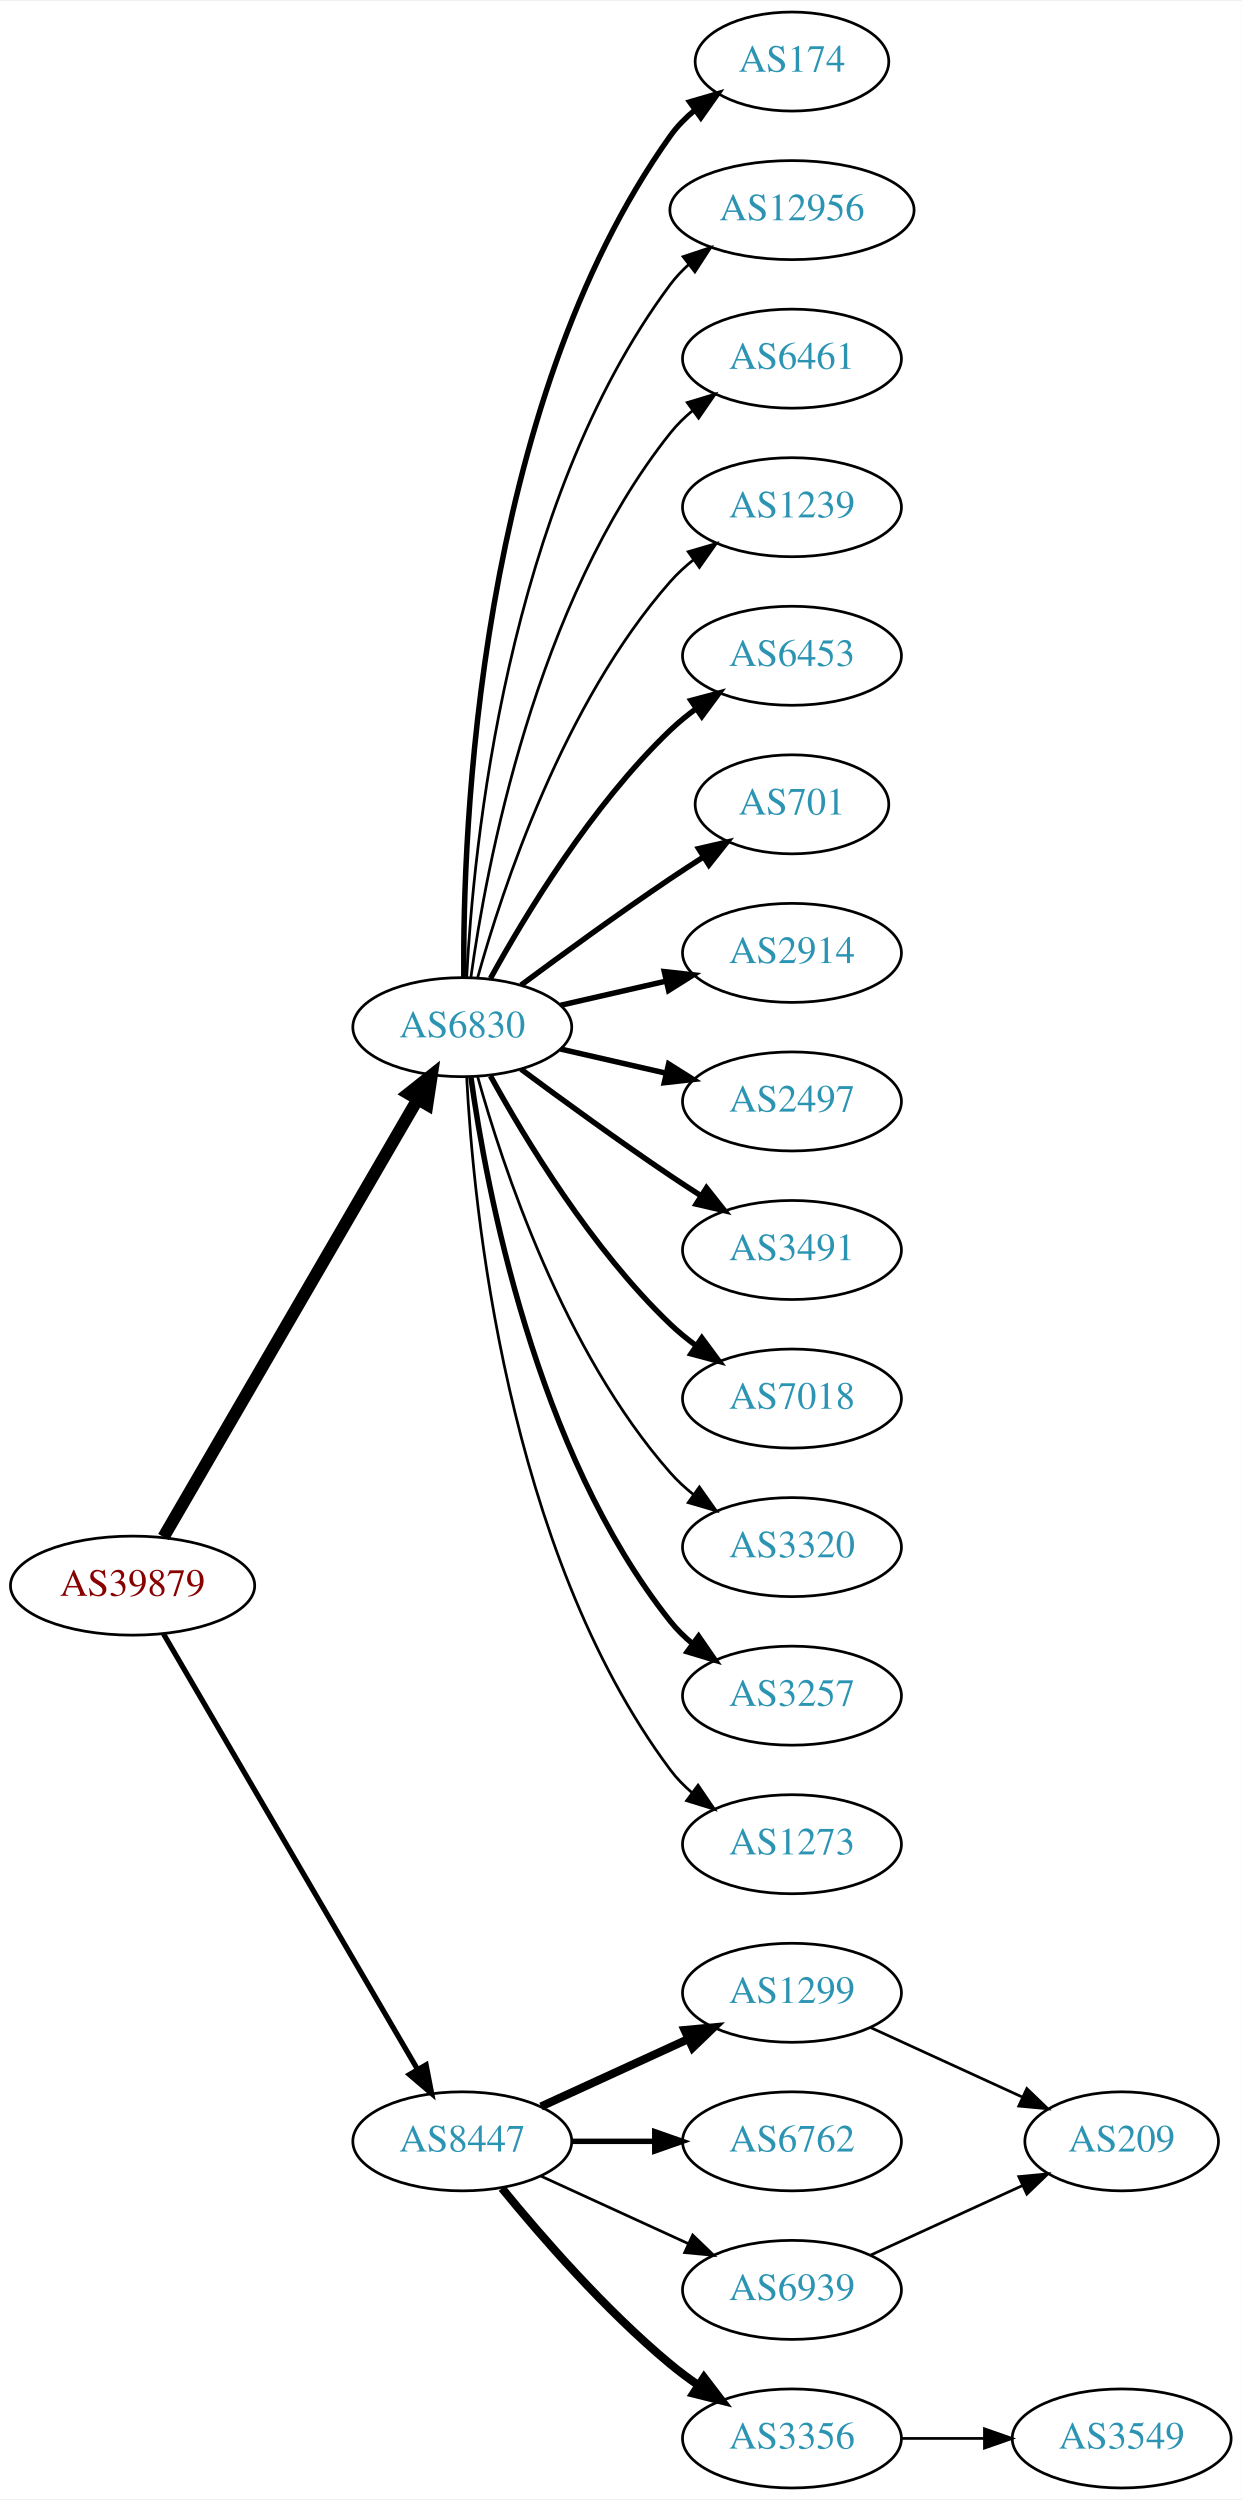
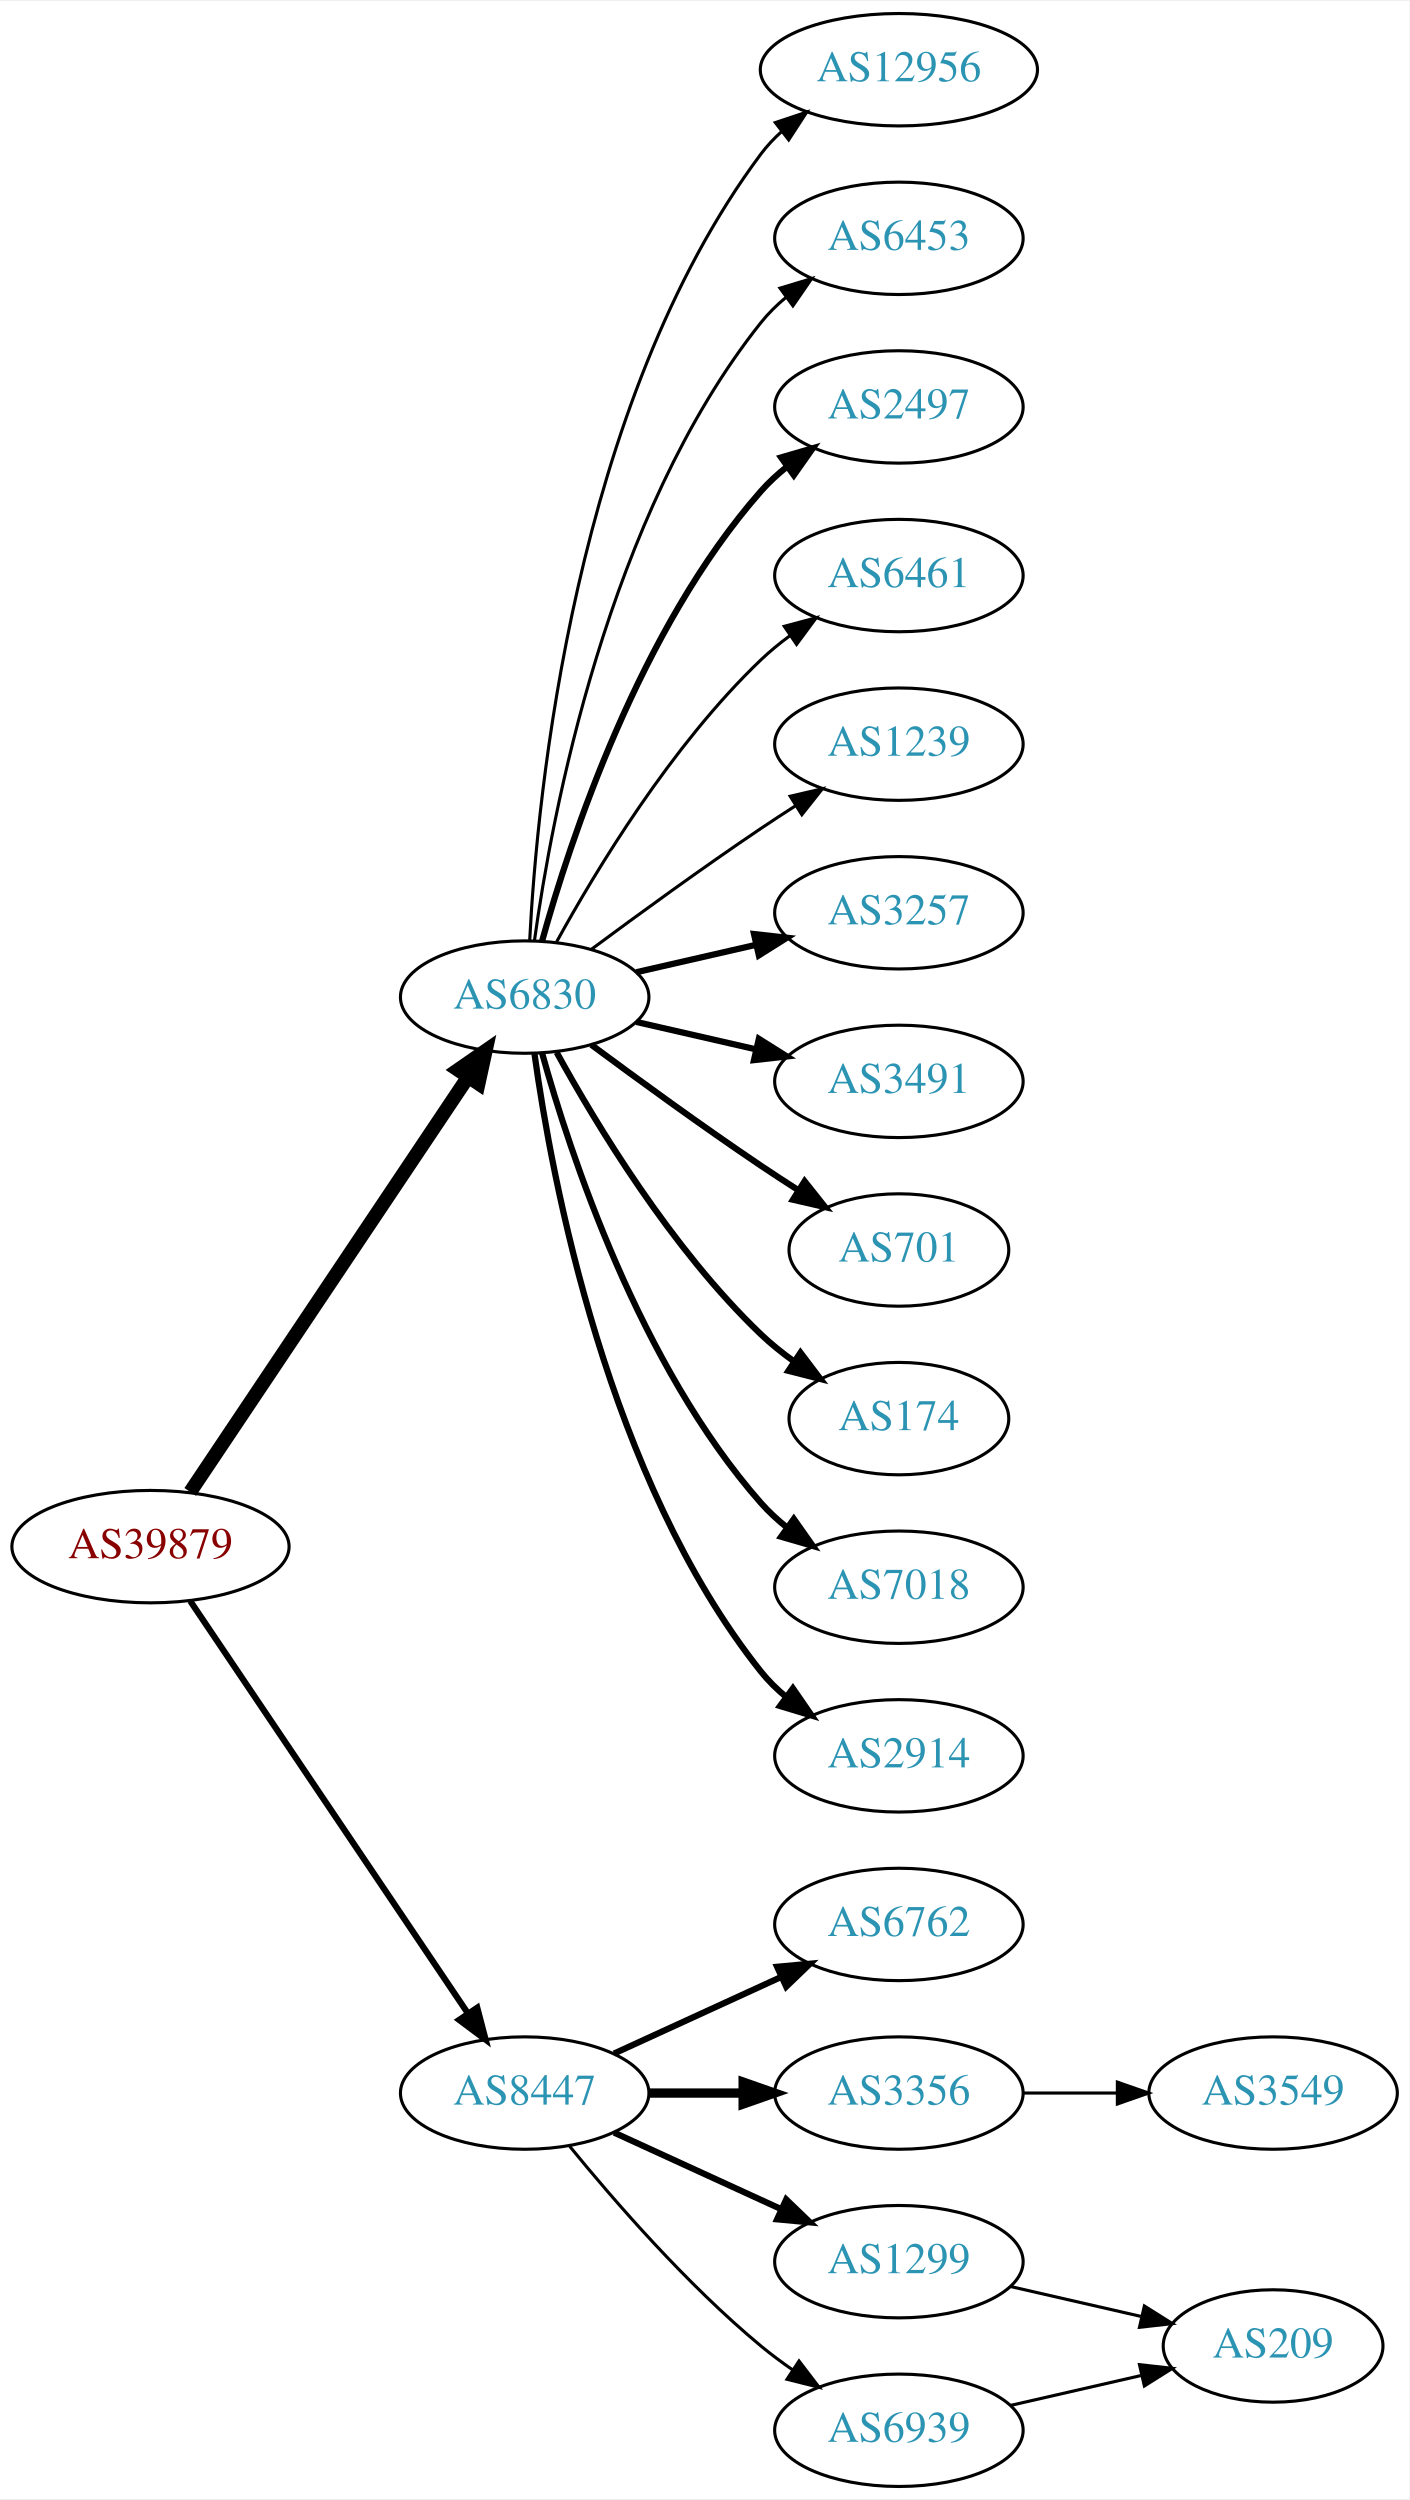
- <svg xmlns="http://www.w3.org/2000/svg" xmlns:xlink="http://www.w3.org/1999/xlink" width="451pt" height="908pt" viewBox="0.00 0.00 451.37 908.00">
-   <g id="graph0" class="graph" transform="scale(1 1) rotate(0) translate(4 904)">
-     <polygon fill="white" stroke="none" points="-4,4 -4,-904 447.37,-904 447.37,4 -4,4" />
+ <svg xmlns="http://www.w3.org/2000/svg" xmlns:xlink="http://www.w3.org/1999/xlink" width="451pt" height="800pt" viewBox="0.00 0.00 451.37 800.00">
+   <g id="graph0" class="graph" transform="scale(1 1) rotate(0) translate(4 796)">
+     <polygon fill="white" stroke="none" points="-4,4 -4,-796 447.37,-796 447.37,4 -4,4" />
    <g id="node1" class="node">
      <g id="a_node1">
        <a xlink:href="/asn/39879" xlink:title="AS39879 ~ SVC-AS [AT]">
-           <ellipse fill="#ffffff" stroke="black" cx="44.196" cy="-328" rx="44.393" ry="18" />
-           <text text-anchor="middle" x="44.196" y="-324.3" font-family="Times,serif" font-size="14.00" fill="#880000">AS39879</text>
+           <ellipse fill="#ffffff" stroke="black" cx="44.196" cy="-301" rx="44.393" ry="18" />
+           <text text-anchor="middle" x="44.196" y="-297.3" font-family="Times,serif" font-size="14.00" fill="#880000">AS39879</text>
        </a>
      </g>
    </g>
    <g id="node2" class="node">
      <g id="a_node2">
        <a xlink:href="/asn/6830" xlink:title="AS6830 ~ LGI-UPC [AT]">
-           <ellipse fill="#ffffff" stroke="black" cx="164.039" cy="-531" rx="39.794" ry="18" />
-           <text text-anchor="middle" x="164.039" y="-527.3" font-family="Times,serif" font-size="14.00" fill="#2c94b3">AS6830</text>
+           <ellipse fill="#ffffff" stroke="black" cx="164.039" cy="-477" rx="39.794" ry="18" />
+           <text text-anchor="middle" x="164.039" y="-473.3" font-family="Times,serif" font-size="14.00" fill="#2c94b3">AS6830</text>
        </a>
      </g>
    </g>
    <g id="edge1" class="edge">
-       <path fill="none" stroke="black" stroke-width="4.5" d="M55.448,-345.66C76.219,-381.442 123.368,-462.661 147.77,-504.697" />
-       <polygon fill="black" stroke="black" stroke-width="4.5" points="144.469,-506.854 152.895,-513.526 151.279,-502.9 144.469,-506.854" />
+       <path fill="none" stroke="black" stroke-width="4.5" d="M56.926,-318.519C77.803,-349.699 121.491,-414.948 145.794,-451.245" />
+       <polygon fill="black" stroke="black" stroke-width="4.5" points="142.694,-453.693 151.53,-459.811 149.238,-449.311 142.694,-453.693" />
    </g>
    <g id="node3" class="node">
      <g id="a_node3">
        <a xlink:href="/asn/8447" xlink:title="AS8447 ~ A1 Telekom Austria AG [AT]">
          <ellipse fill="#ffffff" stroke="black" cx="164.039" cy="-126" rx="39.794" ry="18" />
          <text text-anchor="middle" x="164.039" y="-122.3" font-family="Times,serif" font-size="14.00" fill="#2c94b3">AS8447</text>
        </a>
      </g>
    </g>
    <g id="edge2" class="edge">
-       <path fill="none" stroke="black" stroke-width="1.929" d="M55.448,-310.427C76.219,-274.821 123.368,-194.002 147.77,-152.173" />
-       <polygon fill="black" stroke="black" stroke-width="1.929" points="150.879,-153.79 152.895,-143.388 144.832,-150.262 150.879,-153.79" />
+       <path fill="none" stroke="black" stroke-width="2" d="M56.926,-283.581C77.803,-252.578 121.491,-187.699 145.794,-151.608" />
+       <polygon fill="black" stroke="black" stroke-width="2" points="148.847,-153.341 151.53,-143.091 143.041,-149.431 148.847,-153.341" />
    </g>
    <g id="node4" class="node">
      <g id="a_node4">
-         <a xlink:href="/asn/174" xlink:title="AS174 ~ Cogent Communications [US]">
-           <ellipse fill="#ffffff" stroke="black" cx="283.881" cy="-882" rx="35.194" ry="18" />
-           <text text-anchor="middle" x="283.881" y="-878.3" font-family="Times,serif" font-size="14.00" fill="#2c94b3">AS174</text>
+         <a xlink:href="/asn/12956" xlink:title="AS12956 ~ TELXIUS [ES]">
+           <ellipse fill="#ffffff" stroke="black" cx="283.881" cy="-774" rx="44.393" ry="18" />
+           <text text-anchor="middle" x="283.881" y="-770.3" font-family="Times,serif" font-size="14.00" fill="#2c94b3">AS12956</text>
        </a>
      </g>
    </g>
    <g id="edge3" class="edge">
-       <path fill="none" stroke="black" stroke-width="2" d="M164.587,-549.063C164.168,-601.503 169.322,-756.293 239.685,-855 242.168,-858.484 245.256,-861.615 248.63,-864.402" />
-       <polygon fill="black" stroke="black" stroke-width="2" points="246.702,-867.326 256.875,-870.287 250.769,-861.629 246.702,-867.326" />
+       <path fill="none" stroke="black" d="M165.63,-495.023C168.007,-541.412 179.925,-666.893 239.685,-747 241.642,-749.623 243.935,-752.051 246.427,-754.287" />
+       <polygon fill="black" stroke="black" points="244.307,-757.072 254.36,-760.418 248.588,-751.534 244.307,-757.072" />
    </g>
    <g id="node5" class="node">
      <g id="a_node5">
-         <a xlink:href="/asn/12956" xlink:title="AS12956 ~ TELXIUS [ES]">
-           <ellipse fill="#ffffff" stroke="black" cx="283.881" cy="-828" rx="44.393" ry="18" />
-           <text text-anchor="middle" x="283.881" y="-824.3" font-family="Times,serif" font-size="14.00" fill="#2c94b3">AS12956</text>
+         <a xlink:href="/asn/6453" xlink:title="AS6453 ~ TATA COMMUNICATIONS (AMERICA) INC [US]">
+           <ellipse fill="#ffffff" stroke="black" cx="283.881" cy="-720" rx="39.794" ry="18" />
+           <text text-anchor="middle" x="283.881" y="-716.3" font-family="Times,serif" font-size="14.00" fill="#2c94b3">AS6453</text>
        </a>
      </g>
    </g>
    <g id="edge4" class="edge">
-       <path fill="none" stroke="black" d="M165.63,-549.023C168.007,-595.412 179.925,-720.893 239.685,-801 241.642,-803.623 243.935,-806.051 246.427,-808.287" />
-       <polygon fill="black" stroke="black" points="244.307,-811.072 254.36,-814.418 248.588,-805.534 244.307,-811.072" />
+       <path fill="none" stroke="black" d="M167.178,-495.17C172.678,-534.974 190.504,-631.233 239.685,-693 242.026,-695.94 244.781,-698.649 247.747,-701.121" />
+       <polygon fill="black" stroke="black" points="245.812,-704.042 255.953,-707.11 249.939,-698.388 245.812,-704.042" />
    </g>
    <g id="node6" class="node">
      <g id="a_node6">
-         <a xlink:href="/asn/6461" xlink:title="AS6461 ~ Zayo Bandwidth [US]">
-           <ellipse fill="#ffffff" stroke="black" cx="283.881" cy="-774" rx="39.794" ry="18" />
-           <text text-anchor="middle" x="283.881" y="-770.3" font-family="Times,serif" font-size="14.00" fill="#2c94b3">AS6461</text>
+         <a xlink:href="/asn/2497" xlink:title="AS2497 ~ Internet Initiative Japan Inc. [JP]">
+           <ellipse fill="#ffffff" stroke="black" cx="283.881" cy="-666" rx="39.794" ry="18" />
+           <text text-anchor="middle" x="283.881" y="-662.3" font-family="Times,serif" font-size="14.00" fill="#2c94b3">AS2497</text>
        </a>
      </g>
    </g>
    <g id="edge5" class="edge">
-       <path fill="none" stroke="black" d="M167.178,-549.17C172.678,-588.974 190.504,-685.233 239.685,-747 242.026,-749.94 244.781,-752.649 247.747,-755.121" />
-       <polygon fill="black" stroke="black" points="245.812,-758.042 255.953,-761.11 249.939,-752.388 245.812,-758.042" />
+       <path fill="none" stroke="black" stroke-width="2" d="M169.612,-494.946C178.517,-526.995 200.801,-594.842 239.685,-639 242.169,-641.821 245.019,-644.449 248.044,-646.871" />
+       <polygon fill="black" stroke="black" stroke-width="2" points="246.162,-649.828 256.334,-652.791 250.23,-644.131 246.162,-649.828" />
    </g>
    <g id="node7" class="node">
      <g id="a_node7">
-         <a xlink:href="/asn/1239" xlink:title="AS1239 ~ Sprint [US]">
-           <ellipse fill="#ffffff" stroke="black" cx="283.881" cy="-720" rx="39.794" ry="18" />
-           <text text-anchor="middle" x="283.881" y="-716.3" font-family="Times,serif" font-size="14.00" fill="#2c94b3">AS1239</text>
+         <a xlink:href="/asn/6461" xlink:title="AS6461 ~ Zayo Bandwidth [US]">
+           <ellipse fill="#ffffff" stroke="black" cx="283.881" cy="-612" rx="39.794" ry="18" />
+           <text text-anchor="middle" x="283.881" y="-608.3" font-family="Times,serif" font-size="14.00" fill="#2c94b3">AS6461</text>
        </a>
      </g>
    </g>
    <g id="edge6" class="edge">
-       <path fill="none" stroke="black" d="M169.612,-548.946C178.517,-580.995 200.801,-648.842 239.685,-693 242.169,-695.821 245.019,-698.449 248.044,-700.871" />
-       <polygon fill="black" stroke="black" points="246.162,-703.828 256.334,-706.791 250.23,-698.131 246.162,-703.828" />
+       <path fill="none" stroke="black" d="M174.28,-494.713C186.825,-517.561 211.002,-557.611 239.685,-585 242.553,-587.739 245.742,-590.347 249.051,-592.785" />
+       <polygon fill="black" stroke="black" points="247.175,-595.742 257.411,-598.477 251.114,-589.956 247.175,-595.742" />
    </g>
    <g id="node8" class="node">
      <g id="a_node8">
-         <a xlink:href="/asn/6453" xlink:title="AS6453 ~ TATA COMMUNICATIONS (AMERICA) INC [US]">
-           <ellipse fill="#ffffff" stroke="black" cx="283.881" cy="-666" rx="39.794" ry="18" />
-           <text text-anchor="middle" x="283.881" y="-662.3" font-family="Times,serif" font-size="14.00" fill="#2c94b3">AS6453</text>
+         <a xlink:href="/asn/1239" xlink:title="AS1239 ~ Sprint [US]">
+           <ellipse fill="#ffffff" stroke="black" cx="283.881" cy="-558" rx="39.794" ry="18" />
+           <text text-anchor="middle" x="283.881" y="-554.3" font-family="Times,serif" font-size="14.00" fill="#2c94b3">AS1239</text>
        </a>
      </g>
    </g>
    <g id="edge7" class="edge">
-       <path fill="none" stroke="black" stroke-width="2" d="M174.28,-548.713C186.825,-571.561 211.002,-611.611 239.685,-639 242.553,-641.739 245.742,-644.347 249.051,-646.785" />
-       <polygon fill="black" stroke="black" stroke-width="2" points="247.175,-649.742 257.411,-652.477 251.114,-643.956 247.175,-649.742" />
+       <path fill="none" stroke="black" d="M185.369,-492.277C200.231,-503.304 220.976,-518.407 239.685,-531 243.234,-533.389 246.984,-535.839 250.733,-538.242" />
+       <polygon fill="black" stroke="black" points="249.059,-541.325 259.381,-543.712 252.801,-535.409 249.059,-541.325" />
    </g>
    <g id="node9" class="node">
      <g id="a_node9">
-         <a xlink:href="/asn/701" xlink:title="AS701 ~ UUNET [US]">
-           <ellipse fill="#ffffff" stroke="black" cx="283.881" cy="-612" rx="35.194" ry="18" />
-           <text text-anchor="middle" x="283.881" y="-608.3" font-family="Times,serif" font-size="14.00" fill="#2c94b3">AS701</text>
+         <a xlink:href="/asn/3257" xlink:title="AS3257 ~ GTT [DE]">
+           <ellipse fill="#ffffff" stroke="black" cx="283.881" cy="-504" rx="39.794" ry="18" />
+           <text text-anchor="middle" x="283.881" y="-500.3" font-family="Times,serif" font-size="14.00" fill="#2c94b3">AS3257</text>
        </a>
      </g>
    </g>
    <g id="edge8" class="edge">
-       <path fill="none" stroke="black" stroke-width="2" d="M185.369,-546.277C200.231,-557.304 220.976,-572.407 239.685,-585 243.502,-587.569 247.552,-590.21 251.583,-592.786" />
-       <polygon fill="black" stroke="black" stroke-width="2" points="249.952,-595.895 260.277,-598.271 253.687,-589.975 249.952,-595.895" />
+       <path fill="none" stroke="black" stroke-width="2" d="M199.758,-484.955C211.758,-487.704 225.379,-490.825 238.071,-493.733" />
+       <polygon fill="black" stroke="black" stroke-width="2" points="237.474,-497.187 248.003,-496.009 239.037,-490.364 237.474,-497.187" />
    </g>
    <g id="node10" class="node">
      <g id="a_node10">
-         <a xlink:href="/asn/2914" xlink:title="AS2914 ~ NTT America, Inc. [US]">
-           <ellipse fill="#ffffff" stroke="black" cx="283.881" cy="-558" rx="39.794" ry="18" />
-           <text text-anchor="middle" x="283.881" y="-554.3" font-family="Times,serif" font-size="14.00" fill="#2c94b3">AS2914</text>
-         </a>
-       </g>
-     </g>
-     <g id="edge9" class="edge">
-       <path fill="none" stroke="black" stroke-width="2" d="M199.758,-538.955C211.758,-541.704 225.379,-544.825 238.071,-547.733" />
-       <polygon fill="black" stroke="black" stroke-width="2" points="237.474,-551.187 248.003,-550.009 239.037,-544.364 237.474,-551.187" />
-     </g>
-     <g id="node11" class="node">
-       <g id="a_node11">
-         <a xlink:href="/asn/2497" xlink:title="AS2497 ~ Internet Initiative Japan Inc. [JP]">
-           <ellipse fill="#ffffff" stroke="black" cx="283.881" cy="-504" rx="39.794" ry="18" />
-           <text text-anchor="middle" x="283.881" y="-500.3" font-family="Times,serif" font-size="14.00" fill="#2c94b3">AS2497</text>
-         </a>
-       </g>
-     </g>
-     <g id="edge10" class="edge">
-       <path fill="none" stroke="black" stroke-width="2" d="M199.758,-523.045C211.758,-520.296 225.379,-517.175 238.071,-514.267" />
-       <polygon fill="black" stroke="black" stroke-width="2" points="239.037,-517.636 248.003,-511.991 237.474,-510.813 239.037,-517.636" />
-     </g>
-     <g id="node12" class="node">
-       <g id="a_node12">
        <a xlink:href="/asn/3491" xlink:title="AS3491 ~ PCCW Global, Inc. [US]">
          <ellipse fill="#ffffff" stroke="black" cx="283.881" cy="-450" rx="39.794" ry="18" />
          <text text-anchor="middle" x="283.881" y="-446.3" font-family="Times,serif" font-size="14.00" fill="#2c94b3">AS3491</text>
        </a>
      </g>
    </g>
+     <g id="edge9" class="edge">
+       <path fill="none" stroke="black" stroke-width="2" d="M199.758,-469.045C211.758,-466.296 225.379,-463.175 238.071,-460.267" />
+       <polygon fill="black" stroke="black" stroke-width="2" points="239.037,-463.636 248.003,-457.991 237.474,-456.813 239.037,-463.636" />
+     </g>
+     <g id="node11" class="node">
+       <g id="a_node11">
+         <a xlink:href="/asn/701" xlink:title="AS701 ~ UUNET [US]">
+           <ellipse fill="#ffffff" stroke="black" cx="283.881" cy="-396" rx="35.194" ry="18" />
+           <text text-anchor="middle" x="283.881" y="-392.3" font-family="Times,serif" font-size="14.00" fill="#2c94b3">AS701</text>
+         </a>
+       </g>
+     </g>
+     <g id="edge10" class="edge">
+       <path fill="none" stroke="black" stroke-width="2" d="M185.369,-461.723C200.231,-450.696 220.976,-435.593 239.685,-423 243.502,-420.431 247.552,-417.79 251.583,-415.214" />
+       <polygon fill="black" stroke="black" stroke-width="2" points="253.687,-418.025 260.277,-409.729 249.952,-412.105 253.687,-418.025" />
+     </g>
+     <g id="node12" class="node">
+       <g id="a_node12">
+         <a xlink:href="/asn/174" xlink:title="AS174 ~ Cogent Communications [US]">
+           <ellipse fill="#ffffff" stroke="black" cx="283.881" cy="-342" rx="35.194" ry="18" />
+           <text text-anchor="middle" x="283.881" y="-338.3" font-family="Times,serif" font-size="14.00" fill="#2c94b3">AS174</text>
+         </a>
+       </g>
+     </g>
    <g id="edge11" class="edge">
-       <path fill="none" stroke="black" stroke-width="2" d="M185.369,-515.723C200.231,-504.696 220.976,-489.593 239.685,-477 243.234,-474.611 246.984,-472.161 250.733,-469.758" />
-       <polygon fill="black" stroke="black" stroke-width="2" points="252.801,-472.591 259.381,-464.288 249.059,-466.675 252.801,-472.591" />
+       <path fill="none" stroke="black" stroke-width="2" d="M174.28,-459.287C186.825,-436.439 211.002,-396.389 239.685,-369 242.939,-365.893 246.606,-362.954 250.393,-360.24" />
+       <polygon fill="black" stroke="black" stroke-width="2" points="252.37,-363.128 258.761,-354.678 248.495,-357.299 252.37,-363.128" />
    </g>
    <g id="node13" class="node">
      <g id="a_node13">
        <a xlink:href="/asn/7018" xlink:title="AS7018 ~ AT&amp;T Services, Inc. [US]">
-           <ellipse fill="#ffffff" stroke="black" cx="283.881" cy="-396" rx="39.794" ry="18" />
-           <text text-anchor="middle" x="283.881" y="-392.3" font-family="Times,serif" font-size="14.00" fill="#2c94b3">AS7018</text>
+           <ellipse fill="#ffffff" stroke="black" cx="283.881" cy="-288" rx="39.794" ry="18" />
+           <text text-anchor="middle" x="283.881" y="-284.3" font-family="Times,serif" font-size="14.00" fill="#2c94b3">AS7018</text>
        </a>
      </g>
    </g>
    <g id="edge12" class="edge">
-       <path fill="none" stroke="black" stroke-width="2" d="M174.28,-513.287C186.825,-490.439 211.002,-450.389 239.685,-423 242.553,-420.261 245.742,-417.653 249.051,-415.215" />
-       <polygon fill="black" stroke="black" stroke-width="2" points="251.114,-418.044 257.411,-409.523 247.175,-412.258 251.114,-418.044" />
+       <path fill="none" stroke="black" stroke-width="2" d="M169.612,-459.054C178.517,-427.005 200.801,-359.158 239.685,-315 242.169,-312.179 245.019,-309.551 248.044,-307.129" />
+       <polygon fill="black" stroke="black" stroke-width="2" points="250.23,-309.869 256.334,-301.209 246.162,-304.172 250.23,-309.869" />
    </g>
    <g id="node14" class="node">
      <g id="a_node14">
-         <a xlink:href="/asn/3320" xlink:title="AS3320 ~ DTAG [DE]">
-           <ellipse fill="#ffffff" stroke="black" cx="283.881" cy="-342" rx="39.794" ry="18" />
-           <text text-anchor="middle" x="283.881" y="-338.3" font-family="Times,serif" font-size="14.00" fill="#2c94b3">AS3320</text>
+         <a xlink:href="/asn/2914" xlink:title="AS2914 ~ NTT America, Inc. [US]">
+           <ellipse fill="#ffffff" stroke="black" cx="283.881" cy="-234" rx="39.794" ry="18" />
+           <text text-anchor="middle" x="283.881" y="-230.3" font-family="Times,serif" font-size="14.00" fill="#2c94b3">AS2914</text>
        </a>
      </g>
    </g>
    <g id="edge13" class="edge">
-       <path fill="none" stroke="black" d="M169.612,-513.054C178.517,-481.005 200.801,-413.158 239.685,-369 242.169,-366.179 245.019,-363.551 248.044,-361.129" />
-       <polygon fill="black" stroke="black" points="250.23,-363.869 256.334,-355.209 246.162,-358.172 250.23,-363.869" />
+       <path fill="none" stroke="black" stroke-width="2" d="M167.178,-458.83C172.678,-419.026 190.504,-322.767 239.685,-261 242.026,-258.06 244.781,-255.351 247.747,-252.879" />
+       <polygon fill="black" stroke="black" stroke-width="2" points="249.939,-255.612 255.953,-246.89 245.812,-249.958 249.939,-255.612" />
    </g>
    <g id="node15" class="node">
      <g id="a_node15">
-         <a xlink:href="/asn/3257" xlink:title="AS3257 ~ GTT [DE]">
-           <ellipse fill="#ffffff" stroke="black" cx="283.881" cy="-288" rx="39.794" ry="18" />
-           <text text-anchor="middle" x="283.881" y="-284.3" font-family="Times,serif" font-size="14.00" fill="#2c94b3">AS3257</text>
+         <a xlink:href="/asn/6762" xlink:title="AS6762 ~ TELECOM ITALIA SPARKLE S.p.A. [IT]">
+           <ellipse fill="#ffffff" stroke="black" cx="283.881" cy="-180" rx="39.794" ry="18" />
+           <text text-anchor="middle" x="283.881" y="-176.3" font-family="Times,serif" font-size="14.00" fill="#2c94b3">AS6762</text>
        </a>
      </g>
    </g>
    <g id="edge14" class="edge">
-       <path fill="none" stroke="black" stroke-width="2" d="M167.178,-512.83C172.678,-473.026 190.504,-376.767 239.685,-315 242.026,-312.06 244.781,-309.351 247.747,-306.879" />
-       <polygon fill="black" stroke="black" stroke-width="2" points="249.939,-309.612 255.953,-300.89 245.812,-303.958 249.939,-309.612" />
+       <path fill="none" stroke="black" stroke-width="2" d="M192.667,-138.661C208.624,-145.973 228.895,-155.261 246.178,-163.181" />
+       <polygon fill="black" stroke="black" stroke-width="2" points="244.876,-166.435 255.425,-167.419 247.793,-160.071 244.876,-166.435" />
    </g>
    <g id="node16" class="node">
      <g id="a_node16">
-         <a xlink:href="/asn/1273" xlink:title="AS1273 ~ Vodafone Group PLC [EU]">
-           <ellipse fill="#ffffff" stroke="black" cx="283.881" cy="-234" rx="39.794" ry="18" />
-           <text text-anchor="middle" x="283.881" y="-230.3" font-family="Times,serif" font-size="14.00" fill="#2c94b3">AS1273</text>
+         <a xlink:href="/asn/3356" xlink:title="AS3356 ~ Level 3 Parent, LLC [US]">
+           <ellipse fill="#ffffff" stroke="black" cx="283.881" cy="-126" rx="39.794" ry="18" />
+           <text text-anchor="middle" x="283.881" y="-122.3" font-family="Times,serif" font-size="14.00" fill="#2c94b3">AS3356</text>
        </a>
      </g>
    </g>
    <g id="edge15" class="edge">
-       <path fill="none" stroke="black" d="M165.63,-512.977C168.007,-466.588 179.925,-341.107 239.685,-261 241.933,-257.987 244.624,-255.231 247.551,-252.728" />
-       <polygon fill="black" stroke="black" points="249.746,-255.458 255.702,-246.697 245.582,-249.831 249.746,-255.458" />
+       <path fill="none" stroke="black" stroke-width="3" d="M203.951,-126C213.505,-126 223.854,-126 233.817,-126" />
+       <polygon fill="black" stroke="black" stroke-width="3" points="234.009,-129.5 244.009,-126 234.009,-122.5 234.009,-129.5" />
    </g>
    <g id="node17" class="node">
      <g id="a_node17">
        <a xlink:href="/asn/1299" xlink:title="AS1299 ~ Telia Carrier [EU]">
-           <ellipse fill="#ffffff" stroke="black" cx="283.881" cy="-180" rx="39.794" ry="18" />
-           <text text-anchor="middle" x="283.881" y="-176.3" font-family="Times,serif" font-size="14.00" fill="#2c94b3">AS1299</text>
+           <ellipse fill="#ffffff" stroke="black" cx="283.881" cy="-72" rx="39.794" ry="18" />
+           <text text-anchor="middle" x="283.881" y="-68.3" font-family="Times,serif" font-size="14.00" fill="#2c94b3">AS1299</text>
        </a>
      </g>
    </g>
    <g id="edge16" class="edge">
-       <path fill="none" stroke="black" stroke-width="3" d="M192.667,-138.661C208.624,-145.973 228.895,-155.261 246.178,-163.181" />
-       <polygon fill="black" stroke="black" stroke-width="3" points="244.876,-166.435 255.425,-167.419 247.793,-160.071 244.876,-166.435" />
+       <path fill="none" stroke="black" stroke-width="2" d="M192.667,-113.339C208.624,-106.027 228.895,-96.739 246.178,-88.819" />
+       <polygon fill="black" stroke="black" stroke-width="2" points="247.793,-91.929 255.425,-84.581 244.876,-85.565 247.793,-91.929" />
    </g>
    <g id="node18" class="node">
      <g id="a_node18">
-         <a xlink:href="/asn/6762" xlink:title="AS6762 ~ TELECOM ITALIA SPARKLE S.p.A. [IT]">
-           <ellipse fill="#ffffff" stroke="black" cx="283.881" cy="-126" rx="39.794" ry="18" />
-           <text text-anchor="middle" x="283.881" y="-122.3" font-family="Times,serif" font-size="14.00" fill="#2c94b3">AS6762</text>
+         <a xlink:href="/asn/6939" xlink:title="AS6939 ~ Hurricane Electric LLC [US]">
+           <ellipse fill="#ffffff" stroke="black" cx="283.881" cy="-18" rx="39.794" ry="18" />
+           <text text-anchor="middle" x="283.881" y="-14.3" font-family="Times,serif" font-size="14.00" fill="#2c94b3">AS6939</text>
        </a>
      </g>
    </g>
    <g id="edge17" class="edge">
-       <path fill="none" stroke="black" stroke-width="2" d="M203.951,-126C213.505,-126 223.854,-126 233.817,-126" />
-       <polygon fill="black" stroke="black" stroke-width="2" points="234.009,-129.5 244.009,-126 234.009,-122.5 234.009,-129.5" />
+       <path fill="none" stroke="black" d="M178.458,-108.935C192.572,-91.625 215.987,-64.655 239.685,-45 242.901,-42.332 246.402,-39.73 249.972,-37.259" />
+       <polygon fill="black" stroke="black" points="251.896,-40.183 258.329,-31.764 248.05,-34.334 251.896,-40.183" />
    </g>
    <g id="node19" class="node">
      <g id="a_node19">
-         <a xlink:href="/asn/3356" xlink:title="AS3356 ~ Level 3 Parent, LLC [US]">
-           <ellipse fill="#ffffff" stroke="black" cx="283.881" cy="-18" rx="39.794" ry="18" />
-           <text text-anchor="middle" x="283.881" y="-14.3" font-family="Times,serif" font-size="14.00" fill="#2c94b3">AS3356</text>
+         <a xlink:href="/asn/3549" xlink:title="AS3549 ~ Level 3 Parent, LLC [US]">
+           <ellipse fill="#ffffff" stroke="black" cx="403.724" cy="-126" rx="39.794" ry="18" />
+           <text text-anchor="middle" x="403.724" y="-122.3" font-family="Times,serif" font-size="14.00" fill="#2c94b3">AS3549</text>
        </a>
      </g>
    </g>
    <g id="edge18" class="edge">
-       <path fill="none" stroke="black" stroke-width="3" d="M178.458,-108.935C192.572,-91.625 215.987,-64.655 239.685,-45 242.901,-42.332 246.402,-39.73 249.972,-37.259" />
-       <polygon fill="black" stroke="black" stroke-width="3" points="251.896,-40.183 258.329,-31.764 248.05,-34.334 251.896,-40.183" />
+       <path fill="none" stroke="black" d="M323.794,-126C333.347,-126 343.697,-126 353.659,-126" />
+       <polygon fill="black" stroke="black" points="353.852,-129.5 363.852,-126 353.852,-122.5 353.852,-129.5" />
    </g>
    <g id="node20" class="node">
      <g id="a_node20">
-         <a xlink:href="/asn/6939" xlink:title="AS6939 ~ Hurricane Electric LLC [US]">
-           <ellipse fill="#ffffff" stroke="black" cx="283.881" cy="-72" rx="39.794" ry="18" />
-           <text text-anchor="middle" x="283.881" y="-68.3" font-family="Times,serif" font-size="14.00" fill="#2c94b3">AS6939</text>
+         <a xlink:href="/asn/209" xlink:title="AS209 ~ CenturyLink Communications, LLC [US]">
+           <ellipse fill="#ffffff" stroke="black" cx="403.724" cy="-45" rx="35.194" ry="18" />
+           <text text-anchor="middle" x="403.724" y="-41.3" font-family="Times,serif" font-size="14.00" fill="#2c94b3">AS209</text>
        </a>
      </g>
    </g>
    <g id="edge19" class="edge">
-       <path fill="none" stroke="black" d="M192.667,-113.339C208.624,-106.027 228.895,-96.739 246.178,-88.819" />
-       <polygon fill="black" stroke="black" points="247.793,-91.929 255.425,-84.581 244.876,-85.565 247.793,-91.929" />
-     </g>
-     <g id="node22" class="node">
-       <g id="a_node22">
-         <a xlink:href="/asn/209" xlink:title="AS209 ~ CenturyLink Communications, LLC [US]">
-           <ellipse fill="#ffffff" stroke="black" cx="403.724" cy="-126" rx="35.194" ry="18" />
-           <text text-anchor="middle" x="403.724" y="-122.3" font-family="Times,serif" font-size="14.00" fill="#2c94b3">AS209</text>
-         </a>
-       </g>
-     </g>
-     <g id="edge21" class="edge">
-       <path fill="none" stroke="black" d="M312.51,-167.339C328.926,-159.817 349.908,-150.202 367.505,-142.139" />
-       <polygon fill="black" stroke="black" points="369.249,-145.189 376.882,-137.842 366.333,-138.826 369.249,-145.189" />
-     </g>
-     <g id="node21" class="node">
-       <g id="a_node21">
-         <a xlink:href="/asn/3549" xlink:title="AS3549 ~ Level 3 Parent, LLC [US]">
-           <ellipse fill="#ffffff" stroke="black" cx="403.724" cy="-18" rx="39.794" ry="18" />
-           <text text-anchor="middle" x="403.724" y="-14.3" font-family="Times,serif" font-size="14.00" fill="#2c94b3">AS3549</text>
-         </a>
-       </g>
+       <path fill="none" stroke="black" d="M319.6,-64.045C332.693,-61.045 347.715,-57.603 361.356,-54.478" />
+       <polygon fill="black" stroke="black" points="362.497,-57.807 371.463,-52.162 360.934,-50.984 362.497,-57.807" />
    </g>
    <g id="edge20" class="edge">
-       <path fill="none" stroke="black" d="M323.794,-18C333.347,-18 343.697,-18 353.659,-18" />
-       <polygon fill="black" stroke="black" points="353.852,-21.5 363.852,-18 353.852,-14.5 353.852,-21.5" />
-     </g>
-     <g id="edge22" class="edge">
-       <path fill="none" stroke="black" d="M312.51,-84.661C328.926,-92.183 349.908,-101.798 367.505,-109.861" />
-       <polygon fill="black" stroke="black" points="366.333,-113.174 376.882,-114.158 369.249,-106.811 366.333,-113.174" />
+       <path fill="none" stroke="black" d="M319.6,-25.955C332.693,-28.955 347.715,-32.397 361.356,-35.522" />
+       <polygon fill="black" stroke="black" points="360.934,-39.016 371.463,-37.838 362.497,-32.193 360.934,-39.016" />
    </g>
  </g>
</svg>
